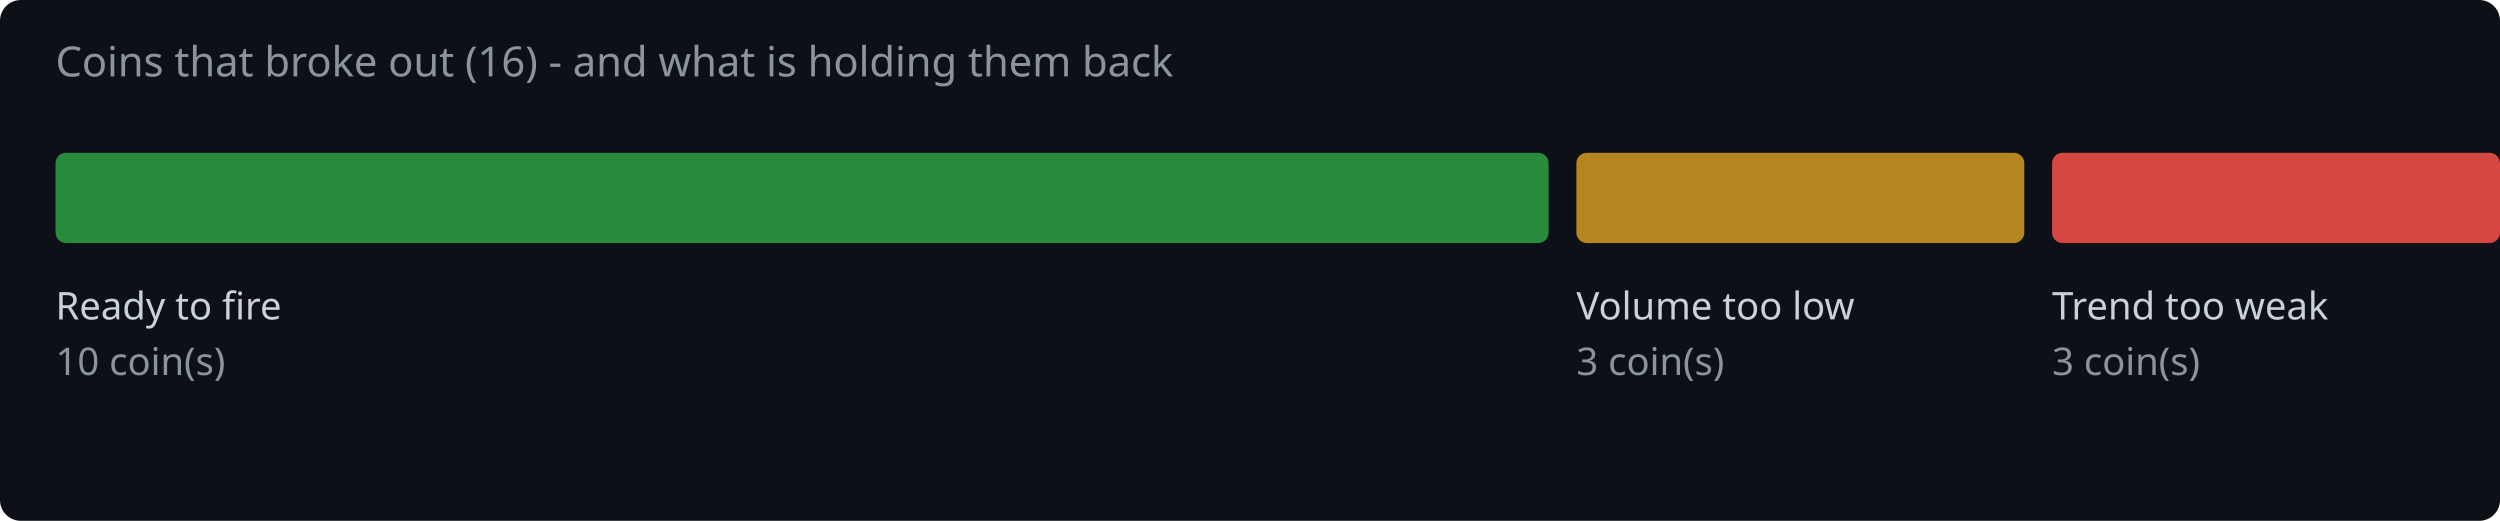
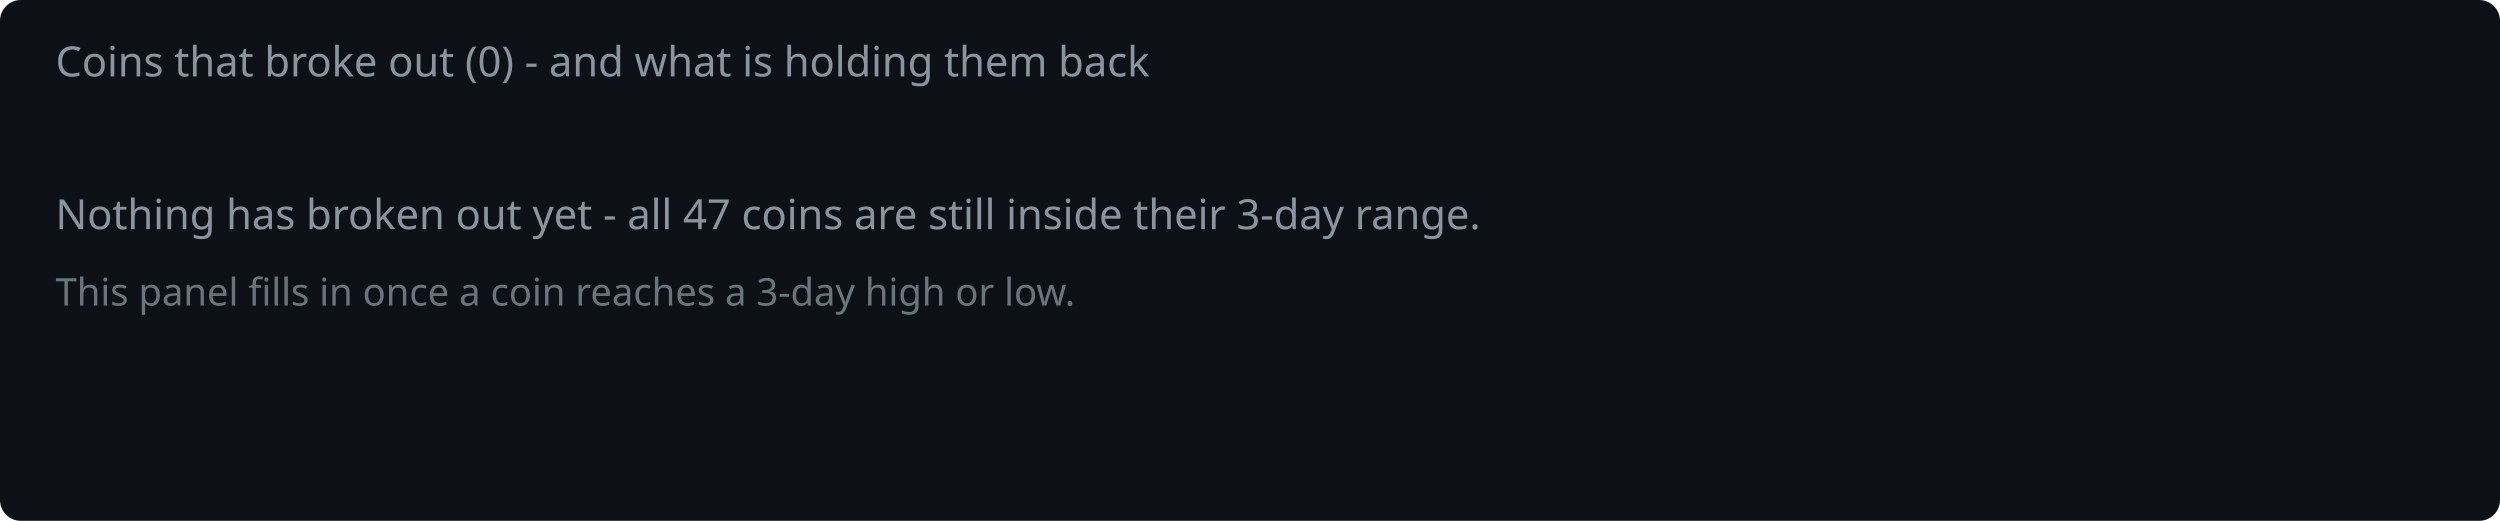
<svg xmlns="http://www.w3.org/2000/svg" width="720" height="150" viewBox="0 0 720 150">
  <rect width="720" height="150" fill="#0d1117" rx="6" />
-   <text x="16" y="22" fill="#8b949e" font-family="system-ui,sans-serif" font-size="12">Coins that broke out (16) - and what is holding them back</text>
-   <rect x="16.0" y="44" width="430.0" height="26" rx="3" fill="#2ea043" opacity="0.85" />
-   <text x="16.0" y="92" fill="#c9d1d9" font-family="system-ui,sans-serif" font-size="11">Ready to fire</text>
-   <text x="16.0" y="108" fill="#8b949e" font-family="system-ui,sans-serif" font-size="11">10 coin(s)</text>
-   <rect x="454.0" y="44" width="129.0" height="26" rx="3" fill="#d29922" opacity="0.85" />
-   <text x="454.0" y="92" fill="#c9d1d9" font-family="system-ui,sans-serif" font-size="11">Volume too low</text>
-   <text x="454.0" y="108" fill="#8b949e" font-family="system-ui,sans-serif" font-size="11">3 coin(s)</text>
-   <rect x="591.0" y="44" width="129.0" height="26" rx="3" fill="#f85149" opacity="0.85" />
-   <text x="591.0" y="92" fill="#c9d1d9" font-family="system-ui,sans-serif" font-size="11">Trend too weak</text>
-   <text x="591.0" y="108" fill="#8b949e" font-family="system-ui,sans-serif" font-size="11">3 coin(s)</text>
+   <text x="16" y="22" fill="#8b949e" font-family="system-ui,sans-serif" font-size="12">Coins that broke out (0) - and what is holding them back</text>
+   <text x="16" y="66" fill="#8b949e" font-family="system-ui,sans-serif" font-size="12">Nothing has broken out yet - all 47 coins are still inside their 3-day range.</text>
+   <text x="16" y="88" fill="#8b949e" font-family="system-ui,sans-serif" font-size="11" opacity="0.75">This panel fills in once a coin reaches a 3-day high or low.</text>
</svg>
